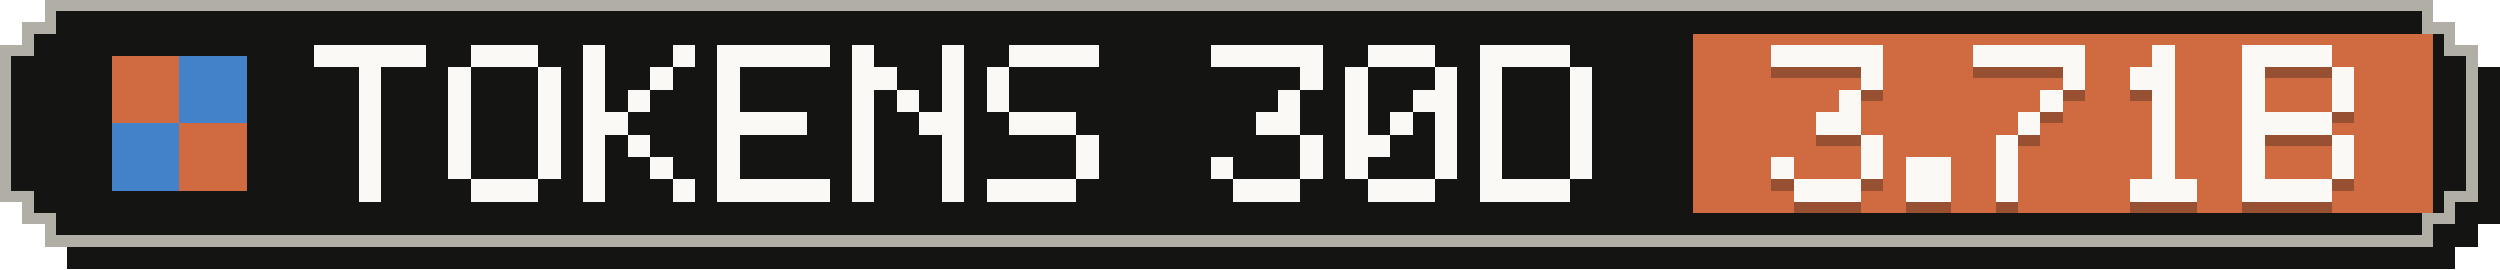
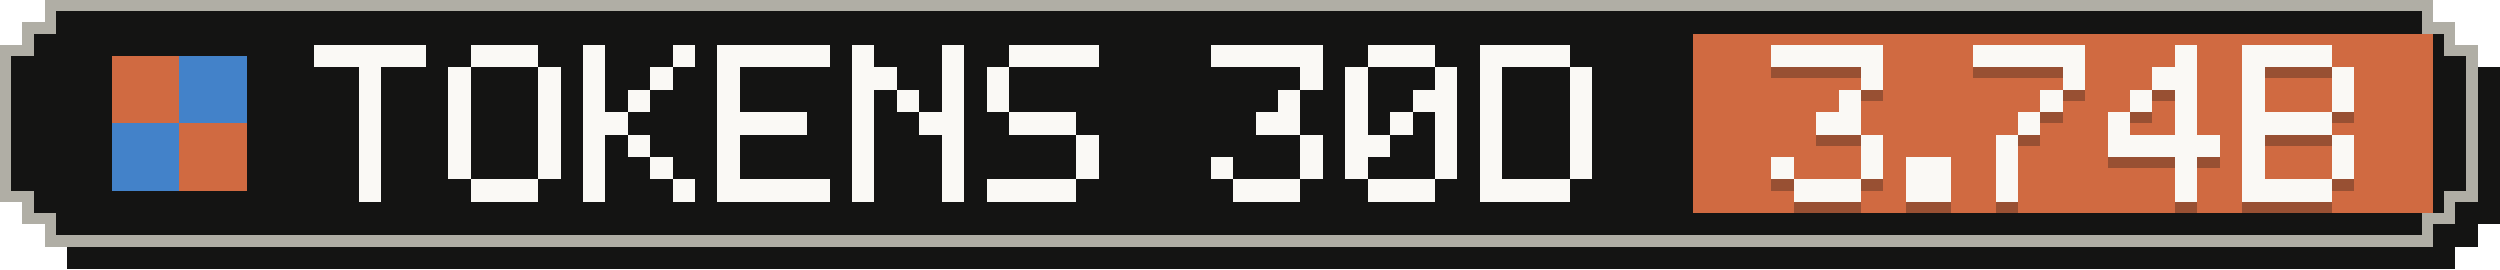
- <svg xmlns="http://www.w3.org/2000/svg" width="223" height="24" viewBox="0 0 223 24" role="img" aria-label="Tokens, last 30 days: 3.71B">
+ <svg xmlns="http://www.w3.org/2000/svg" width="223" height="24" viewBox="0 0 223 24" role="img" aria-label="Tokens, last 30 days: 3.74B">
  <g shape-rendering="crispEdges">
    <path fill="#141413" d="M6,2 H219 V4 H221 V6 H223 V20 H221 V22 H219 V24 H6 V22 H4 V20 H2 V6 H4 V4 H6 Z" />
    <path fill="#b0aea5" d="M4,0 H217 V2 H219 V4 H221 V18 H219 V20 H217 V22 H4 V20 H2 V18 H0 V4 H2 V2 H4 Z" />
    <path fill="#141413" d="M5,1 H216 V3 H218 V5 H220 V17 H218 V19 H216 V21 H5 V19 H3 V17 H1 V5 H3 V3 H5 Z" />
    <rect fill="#d06a41" x="151" y="3" width="66" height="16" />
    <g fill="#d06a41">
      <rect x="10" y="5" width="6" height="6" />
      <rect x="16" y="11" width="6" height="6" />
    </g>
    <g fill="#4382c9">
      <rect x="16" y="5" width="6" height="6" />
      <rect x="10" y="11" width="6" height="6" />
    </g>
    <g fill="#faf9f5">
      <rect x="28" y="4" width="10" height="2" />
      <rect x="32" y="6" width="2" height="2" />
      <rect x="32" y="8" width="2" height="2" />
      <rect x="32" y="10" width="2" height="2" />
      <rect x="32" y="12" width="2" height="2" />
      <rect x="32" y="14" width="2" height="2" />
      <rect x="32" y="16" width="2" height="2" />
      <rect x="42" y="4" width="6" height="2" />
      <rect x="40" y="6" width="2" height="2" />
      <rect x="48" y="6" width="2" height="2" />
      <rect x="40" y="8" width="2" height="2" />
      <rect x="48" y="8" width="2" height="2" />
      <rect x="40" y="10" width="2" height="2" />
      <rect x="48" y="10" width="2" height="2" />
      <rect x="40" y="12" width="2" height="2" />
      <rect x="48" y="12" width="2" height="2" />
      <rect x="40" y="14" width="2" height="2" />
      <rect x="48" y="14" width="2" height="2" />
      <rect x="42" y="16" width="6" height="2" />
      <rect x="52" y="4" width="2" height="2" />
      <rect x="60" y="4" width="2" height="2" />
      <rect x="52" y="6" width="2" height="2" />
      <rect x="58" y="6" width="2" height="2" />
      <rect x="52" y="8" width="2" height="2" />
      <rect x="56" y="8" width="2" height="2" />
      <rect x="52" y="10" width="4" height="2" />
      <rect x="52" y="12" width="2" height="2" />
      <rect x="56" y="12" width="2" height="2" />
      <rect x="52" y="14" width="2" height="2" />
      <rect x="58" y="14" width="2" height="2" />
      <rect x="52" y="16" width="2" height="2" />
      <rect x="60" y="16" width="2" height="2" />
      <rect x="64" y="4" width="10" height="2" />
      <rect x="64" y="6" width="2" height="2" />
      <rect x="64" y="8" width="2" height="2" />
      <rect x="64" y="10" width="8" height="2" />
      <rect x="64" y="12" width="2" height="2" />
      <rect x="64" y="14" width="2" height="2" />
      <rect x="64" y="16" width="10" height="2" />
      <rect x="76" y="4" width="2" height="2" />
      <rect x="84" y="4" width="2" height="2" />
      <rect x="76" y="6" width="4" height="2" />
      <rect x="84" y="6" width="2" height="2" />
      <rect x="76" y="8" width="2" height="2" />
      <rect x="80" y="8" width="2" height="2" />
      <rect x="84" y="8" width="2" height="2" />
      <rect x="76" y="10" width="2" height="2" />
      <rect x="82" y="10" width="4" height="2" />
      <rect x="76" y="12" width="2" height="2" />
      <rect x="84" y="12" width="2" height="2" />
      <rect x="76" y="14" width="2" height="2" />
      <rect x="84" y="14" width="2" height="2" />
      <rect x="76" y="16" width="2" height="2" />
      <rect x="84" y="16" width="2" height="2" />
      <rect x="90" y="4" width="8" height="2" />
      <rect x="88" y="6" width="2" height="2" />
      <rect x="88" y="8" width="2" height="2" />
      <rect x="90" y="10" width="6" height="2" />
      <rect x="96" y="12" width="2" height="2" />
      <rect x="96" y="14" width="2" height="2" />
      <rect x="88" y="16" width="8" height="2" />
      <rect x="108" y="4" width="10" height="2" />
      <rect x="116" y="6" width="2" height="2" />
      <rect x="114" y="8" width="2" height="2" />
      <rect x="112" y="10" width="4" height="2" />
      <rect x="116" y="12" width="2" height="2" />
      <rect x="108" y="14" width="2" height="2" />
      <rect x="116" y="14" width="2" height="2" />
      <rect x="110" y="16" width="6" height="2" />
      <rect x="122" y="4" width="6" height="2" />
      <rect x="120" y="6" width="2" height="2" />
      <rect x="128" y="6" width="2" height="2" />
      <rect x="120" y="8" width="2" height="2" />
      <rect x="126" y="8" width="4" height="2" />
      <rect x="120" y="10" width="2" height="2" />
      <rect x="124" y="10" width="2" height="2" />
      <rect x="128" y="10" width="2" height="2" />
      <rect x="120" y="12" width="4" height="2" />
      <rect x="128" y="12" width="2" height="2" />
      <rect x="120" y="14" width="2" height="2" />
      <rect x="128" y="14" width="2" height="2" />
      <rect x="122" y="16" width="6" height="2" />
      <rect x="132" y="4" width="8" height="2" />
      <rect x="132" y="6" width="2" height="2" />
      <rect x="140" y="6" width="2" height="2" />
      <rect x="132" y="8" width="2" height="2" />
      <rect x="140" y="8" width="2" height="2" />
      <rect x="132" y="10" width="2" height="2" />
      <rect x="140" y="10" width="2" height="2" />
      <rect x="132" y="12" width="2" height="2" />
      <rect x="140" y="12" width="2" height="2" />
      <rect x="132" y="14" width="2" height="2" />
      <rect x="140" y="14" width="2" height="2" />
      <rect x="132" y="16" width="8" height="2" />
    </g>
    <g fill="#141413" fill-opacity=".3">
      <rect x="158" y="5" width="10" height="2" />
      <rect x="166" y="7" width="2" height="2" />
      <rect x="164" y="9" width="2" height="2" />
      <rect x="162" y="11" width="4" height="2" />
      <rect x="166" y="13" width="2" height="2" />
      <rect x="158" y="15" width="2" height="2" />
      <rect x="166" y="15" width="2" height="2" />
      <rect x="160" y="17" width="6" height="2" />
      <rect x="170" y="15" width="4" height="2" />
      <rect x="170" y="17" width="4" height="2" />
      <rect x="176" y="5" width="10" height="2" />
      <rect x="184" y="7" width="2" height="2" />
      <rect x="182" y="9" width="2" height="2" />
      <rect x="180" y="11" width="2" height="2" />
      <rect x="178" y="13" width="2" height="2" />
      <rect x="178" y="15" width="2" height="2" />
      <rect x="178" y="17" width="2" height="2" />
-       <rect x="192" y="5" width="2" height="2" />
-       <rect x="190" y="7" width="4" height="2" />
-       <rect x="192" y="9" width="2" height="2" />
-       <rect x="192" y="11" width="2" height="2" />
-       <rect x="192" y="13" width="2" height="2" />
-       <rect x="192" y="15" width="2" height="2" />
-       <rect x="190" y="17" width="6" height="2" />
+       <rect x="194" y="5" width="2" height="2" />
+       <rect x="192" y="7" width="4" height="2" />
+       <rect x="190" y="9" width="2" height="2" />
+       <rect x="194" y="9" width="2" height="2" />
+       <rect x="188" y="11" width="2" height="2" />
+       <rect x="194" y="11" width="2" height="2" />
+       <rect x="188" y="13" width="10" height="2" />
+       <rect x="194" y="15" width="2" height="2" />
+       <rect x="194" y="17" width="2" height="2" />
      <rect x="200" y="5" width="8" height="2" />
      <rect x="200" y="7" width="2" height="2" />
      <rect x="208" y="7" width="2" height="2" />
      <rect x="200" y="9" width="2" height="2" />
      <rect x="208" y="9" width="2" height="2" />
      <rect x="200" y="11" width="8" height="2" />
      <rect x="200" y="13" width="2" height="2" />
      <rect x="208" y="13" width="2" height="2" />
      <rect x="200" y="15" width="2" height="2" />
      <rect x="208" y="15" width="2" height="2" />
      <rect x="200" y="17" width="8" height="2" />
    </g>
    <g fill="#faf9f5">
      <rect x="158" y="4" width="10" height="2" />
      <rect x="166" y="6" width="2" height="2" />
      <rect x="164" y="8" width="2" height="2" />
      <rect x="162" y="10" width="4" height="2" />
      <rect x="166" y="12" width="2" height="2" />
      <rect x="158" y="14" width="2" height="2" />
      <rect x="166" y="14" width="2" height="2" />
      <rect x="160" y="16" width="6" height="2" />
      <rect x="170" y="14" width="4" height="2" />
      <rect x="170" y="16" width="4" height="2" />
      <rect x="176" y="4" width="10" height="2" />
      <rect x="184" y="6" width="2" height="2" />
      <rect x="182" y="8" width="2" height="2" />
      <rect x="180" y="10" width="2" height="2" />
      <rect x="178" y="12" width="2" height="2" />
      <rect x="178" y="14" width="2" height="2" />
      <rect x="178" y="16" width="2" height="2" />
-       <rect x="192" y="4" width="2" height="2" />
-       <rect x="190" y="6" width="4" height="2" />
-       <rect x="192" y="8" width="2" height="2" />
-       <rect x="192" y="10" width="2" height="2" />
-       <rect x="192" y="12" width="2" height="2" />
-       <rect x="192" y="14" width="2" height="2" />
-       <rect x="190" y="16" width="6" height="2" />
+       <rect x="194" y="4" width="2" height="2" />
+       <rect x="192" y="6" width="4" height="2" />
+       <rect x="190" y="8" width="2" height="2" />
+       <rect x="194" y="8" width="2" height="2" />
+       <rect x="188" y="10" width="2" height="2" />
+       <rect x="194" y="10" width="2" height="2" />
+       <rect x="188" y="12" width="10" height="2" />
+       <rect x="194" y="14" width="2" height="2" />
+       <rect x="194" y="16" width="2" height="2" />
      <rect x="200" y="4" width="8" height="2" />
      <rect x="200" y="6" width="2" height="2" />
      <rect x="208" y="6" width="2" height="2" />
      <rect x="200" y="8" width="2" height="2" />
      <rect x="208" y="8" width="2" height="2" />
      <rect x="200" y="10" width="8" height="2" />
      <rect x="200" y="12" width="2" height="2" />
      <rect x="208" y="12" width="2" height="2" />
      <rect x="200" y="14" width="2" height="2" />
      <rect x="208" y="14" width="2" height="2" />
      <rect x="200" y="16" width="8" height="2" />
    </g>
  </g>
</svg>
